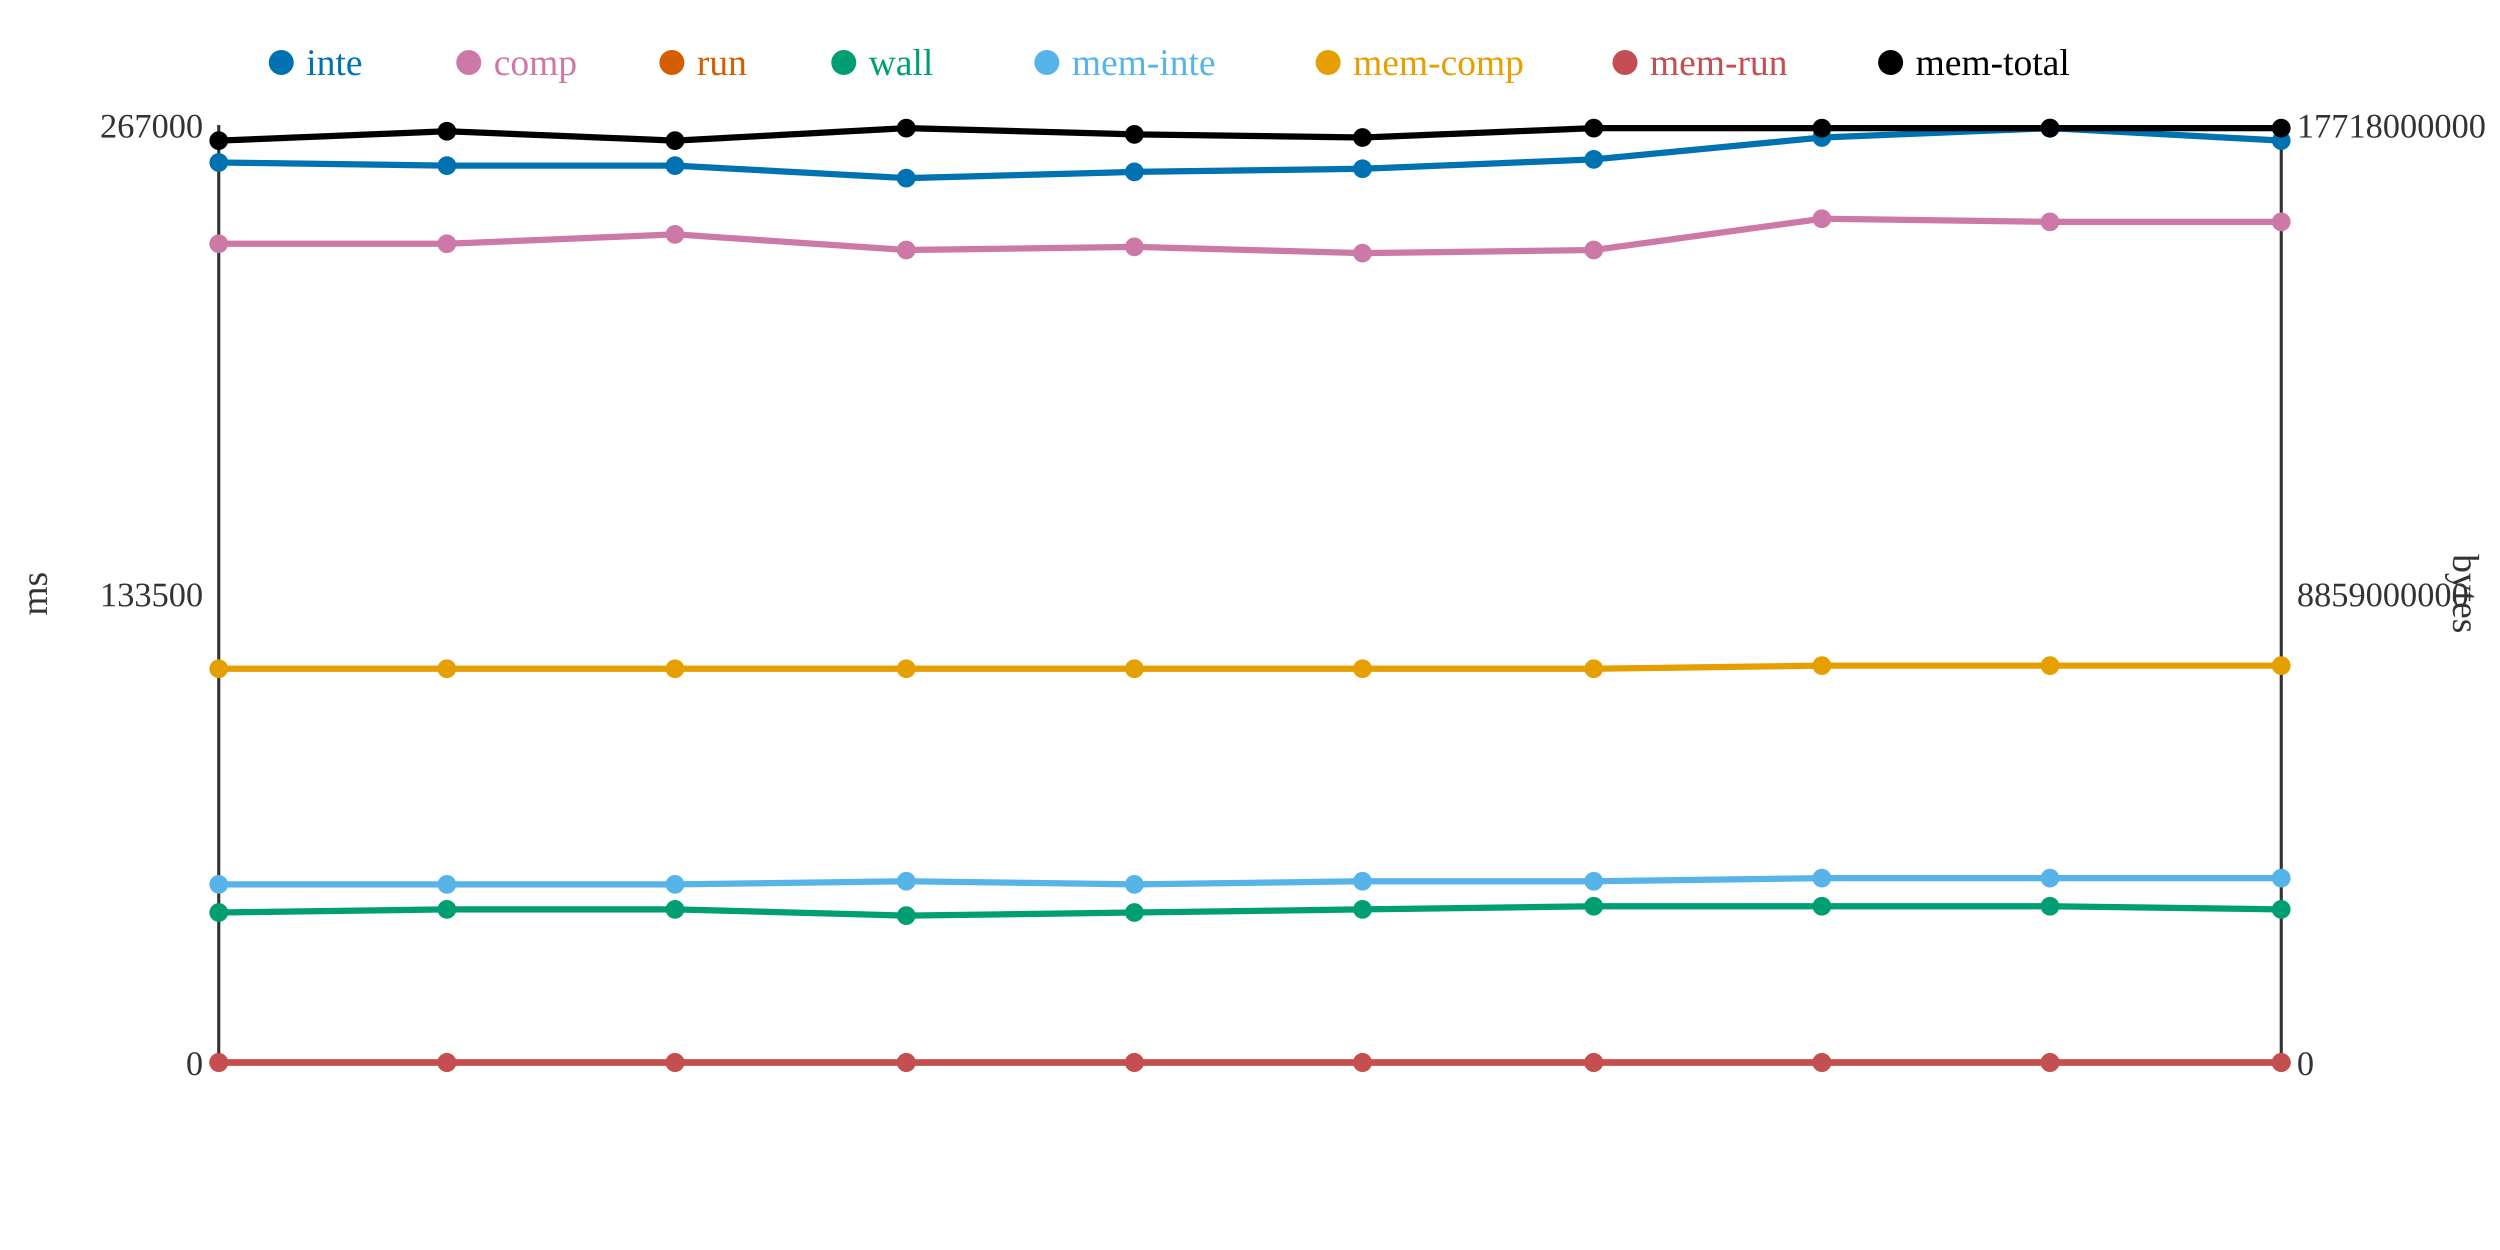
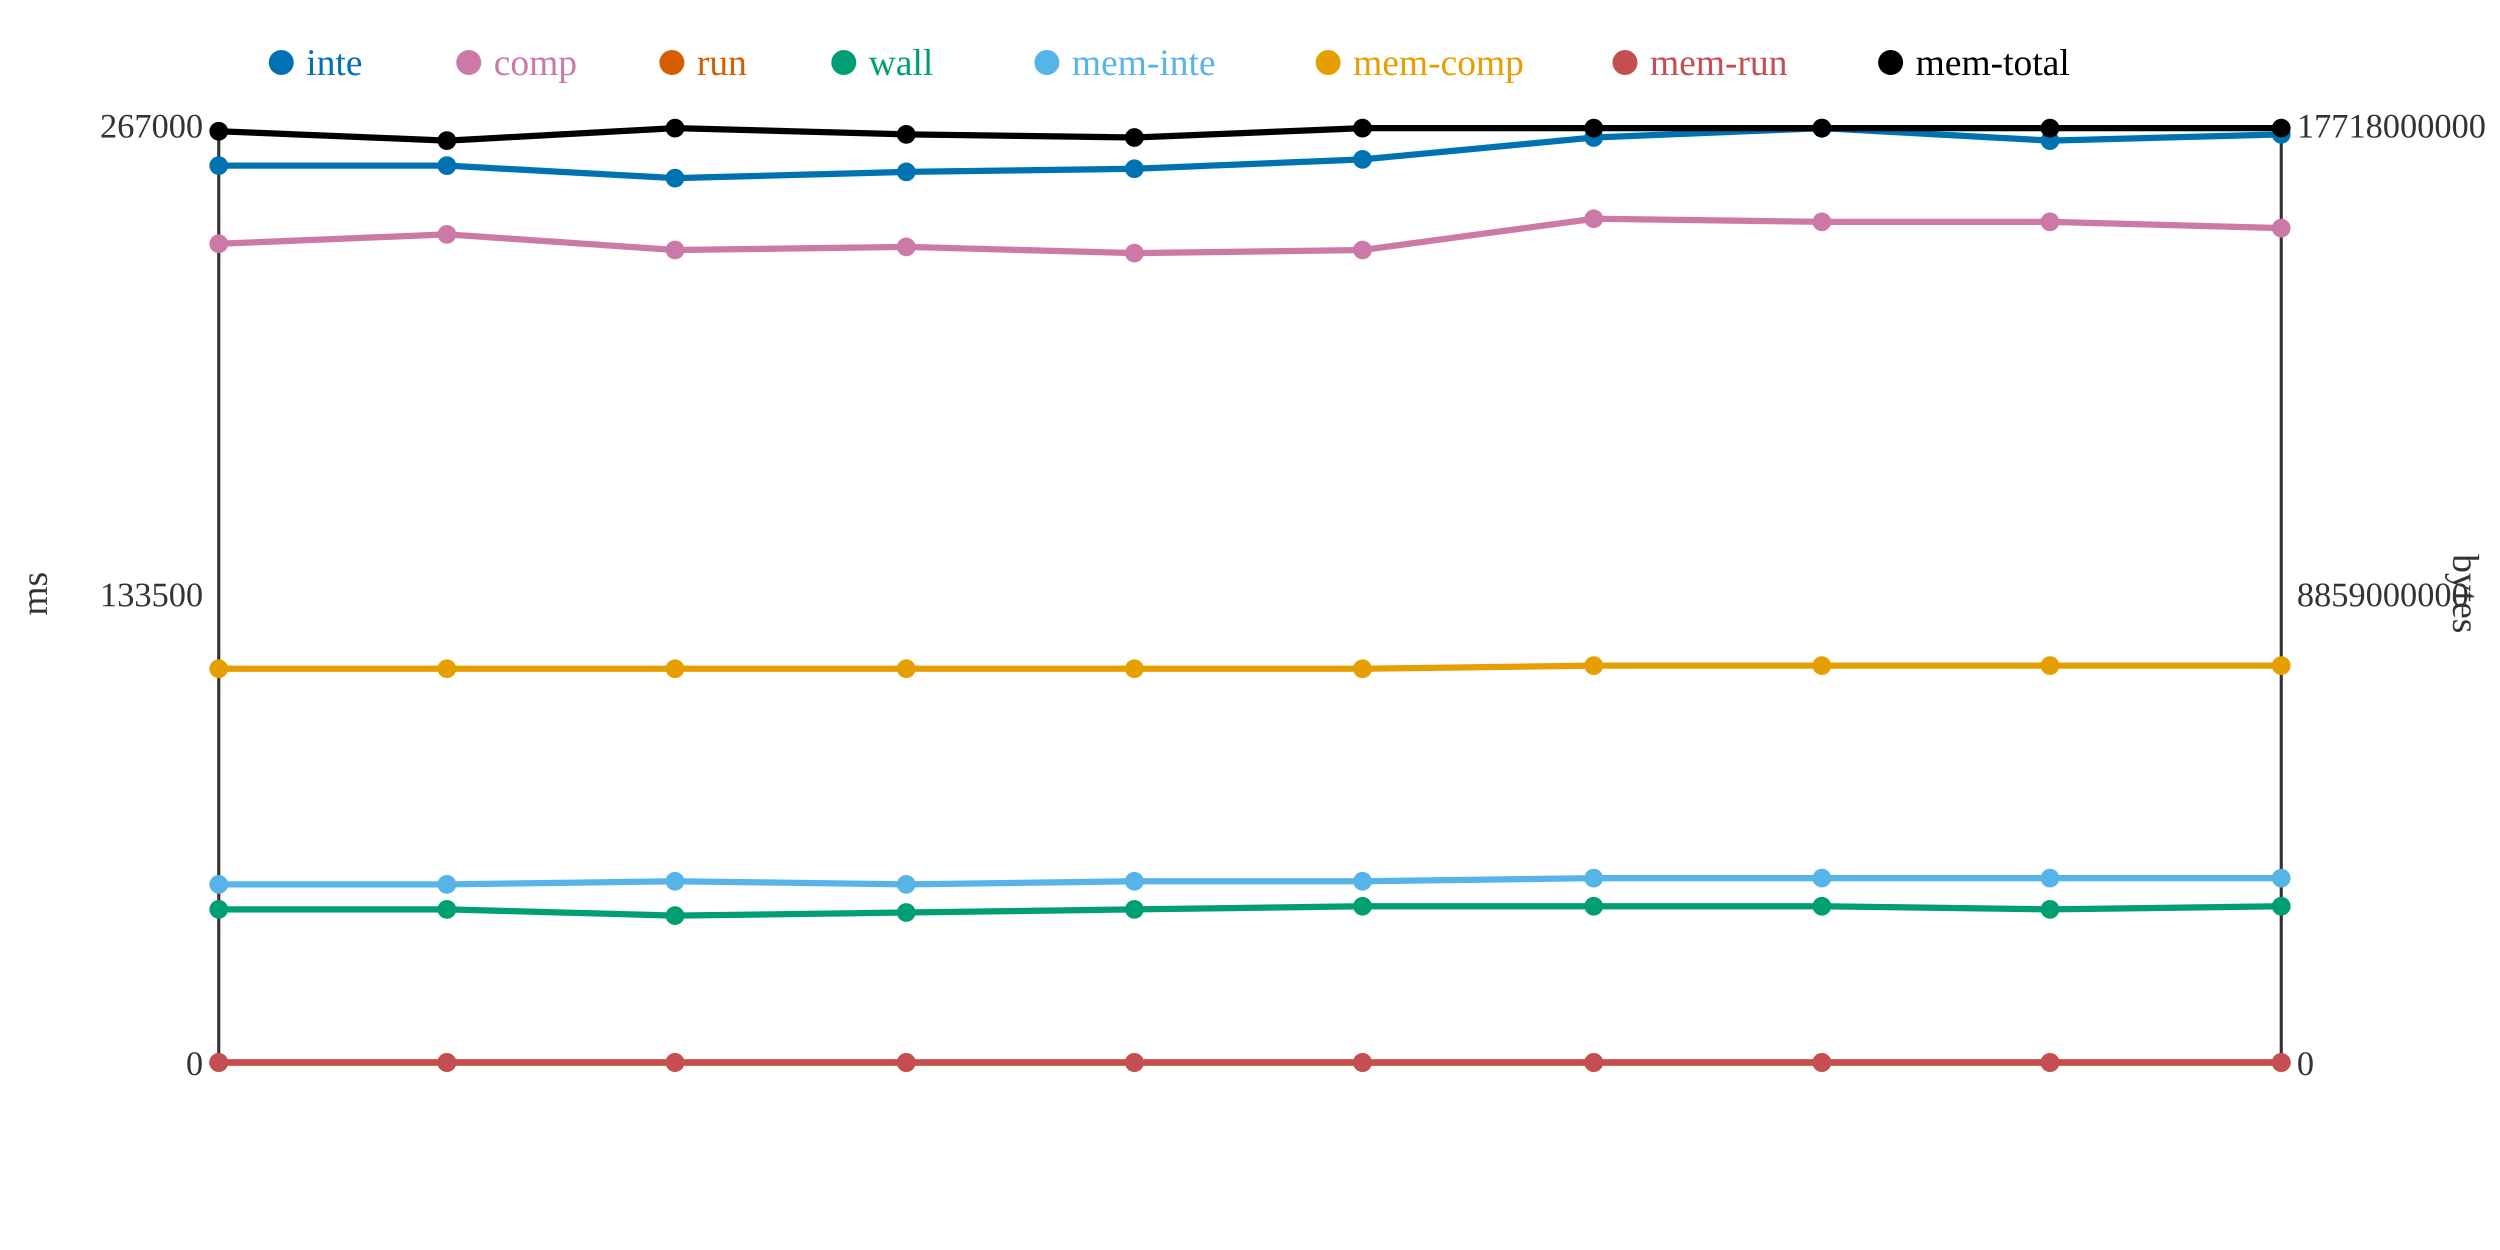
<svg xmlns="http://www.w3.org/2000/svg" width="800" height="400">
  <rect width="800" height="400" fill="white" />
  <line x1="70" y1="40" x2="70" y2="340" stroke="#333" stroke-width="1" />
  <line x1="70" y1="340" x2="730" y2="340" stroke="#333" stroke-width="1" />
  <line x1="730" y1="40" x2="730" y2="340" stroke="#333" stroke-width="1" />
  <text x="65" y="344" text-anchor="end" font-size="11" fill="#333">0</text>
  <text x="65" y="194" text-anchor="end" font-size="11" fill="#333">133500</text>
  <text x="65" y="44" text-anchor="end" font-size="11" fill="#333">267000</text>
  <text x="15" y="190" text-anchor="middle" font-size="12" fill="#333" transform="rotate(-90 15 190)">ms</text>
  <text x="735" y="344" text-anchor="start" font-size="11" fill="#333">0</text>
  <text x="735" y="194" text-anchor="start" font-size="11" fill="#333">8859000000</text>
  <text x="735" y="44" text-anchor="start" font-size="11" fill="#333">17718000000</text>
  <text x="785" y="190" text-anchor="middle" font-size="12" fill="#333" transform="rotate(90 785 190)">bytes</text>
-   <polyline points="70,52 143,53 216,53 290,57 363,55 436,54 510,51 583,44 656,41 730,45" fill="none" stroke="#0072B2" stroke-width="2" />
-   <polyline points="70,78 143,78 216,75 290,80 363,79 436,81 510,80 583,70 656,71 730,71" fill="none" stroke="#CC79A7" stroke-width="2" />
+   <polyline points="70,53 143,53 216,57 290,55 363,54 436,51 510,44 583,41 656,45 730,43" fill="none" stroke="#0072B2" stroke-width="2" />
+   <polyline points="70,78 143,75 216,80 290,79 363,81 436,80 510,70 583,71 656,71 730,73" fill="none" stroke="#CC79A7" stroke-width="2" />
  <polyline points="70,340 143,340 216,340 290,340 363,340 436,340 510,340 583,340 656,340 730,340" fill="none" stroke="#D55E00" stroke-width="2" />
-   <polyline points="70,292 143,291 216,291 290,293 363,292 436,291 510,290 583,290 656,290 730,291" fill="none" stroke="#009E73" stroke-width="2" />
-   <polyline points="70,283 143,283 216,283 290,282 363,283 436,282 510,282 583,281 656,281 730,281" fill="none" stroke="#56B4E9" stroke-width="2" />
-   <polyline points="70,214 143,214 216,214 290,214 363,214 436,214 510,214 583,213 656,213 730,213" fill="none" stroke="#E69F00" stroke-width="2" />
+   <polyline points="70,291 143,291 216,293 290,292 363,291 436,290 510,290 583,290 656,291 730,290" fill="none" stroke="#009E73" stroke-width="2" />
+   <polyline points="70,283 143,283 216,282 290,283 363,282 436,282 510,281 583,281 656,281 730,281" fill="none" stroke="#56B4E9" stroke-width="2" />
+   <polyline points="70,214 143,214 216,214 290,214 363,214 436,214 510,213 583,213 656,213 730,213" fill="none" stroke="#E69F00" stroke-width="2" />
  <polyline points="70,340 143,340 216,340 290,340 363,340 436,340 510,340 583,340 656,340 730,340" fill="none" stroke="#C44E52" stroke-width="2" />
-   <polyline points="70,45 143,42 216,45 290,41 363,43 436,44 510,41 583,41 656,41 730,41" fill="none" stroke="#000000" stroke-width="2" />
-   <circle cx="70" cy="52" r="3" fill="#0072B2" />
+   <polyline points="70,42 143,45 216,41 290,43 363,44 436,41 510,41 583,41 656,41 730,41" fill="none" stroke="#000000" stroke-width="2" />
+   <circle cx="70" cy="53" r="3" fill="#0072B2" />
  <circle cx="70" cy="78" r="3" fill="#CC79A7" />
  <circle cx="70" cy="340" r="3" fill="#D55E00" />
-   <circle cx="70" cy="292" r="3" fill="#009E73" />
+   <circle cx="70" cy="291" r="3" fill="#009E73" />
  <circle cx="70" cy="283" r="3" fill="#56B4E9" />
  <circle cx="70" cy="214" r="3" fill="#E69F00" />
  <circle cx="70" cy="340" r="3" fill="#C44E52" />
-   <circle cx="70" cy="45" r="3" fill="#000000" />
+   <circle cx="70" cy="42" r="3" fill="#000000" />
  <circle cx="143" cy="53" r="3" fill="#0072B2" />
-   <circle cx="143" cy="78" r="3" fill="#CC79A7" />
+   <circle cx="143" cy="75" r="3" fill="#CC79A7" />
  <circle cx="143" cy="340" r="3" fill="#D55E00" />
  <circle cx="143" cy="291" r="3" fill="#009E73" />
  <circle cx="143" cy="283" r="3" fill="#56B4E9" />
  <circle cx="143" cy="214" r="3" fill="#E69F00" />
  <circle cx="143" cy="340" r="3" fill="#C44E52" />
-   <circle cx="143" cy="42" r="3" fill="#000000" />
-   <circle cx="216" cy="53" r="3" fill="#0072B2" />
-   <circle cx="216" cy="75" r="3" fill="#CC79A7" />
+   <circle cx="143" cy="45" r="3" fill="#000000" />
+   <circle cx="216" cy="57" r="3" fill="#0072B2" />
+   <circle cx="216" cy="80" r="3" fill="#CC79A7" />
  <circle cx="216" cy="340" r="3" fill="#D55E00" />
-   <circle cx="216" cy="291" r="3" fill="#009E73" />
-   <circle cx="216" cy="283" r="3" fill="#56B4E9" />
+   <circle cx="216" cy="293" r="3" fill="#009E73" />
+   <circle cx="216" cy="282" r="3" fill="#56B4E9" />
  <circle cx="216" cy="214" r="3" fill="#E69F00" />
  <circle cx="216" cy="340" r="3" fill="#C44E52" />
-   <circle cx="216" cy="45" r="3" fill="#000000" />
-   <circle cx="290" cy="57" r="3" fill="#0072B2" />
-   <circle cx="290" cy="80" r="3" fill="#CC79A7" />
+   <circle cx="216" cy="41" r="3" fill="#000000" />
+   <circle cx="290" cy="55" r="3" fill="#0072B2" />
+   <circle cx="290" cy="79" r="3" fill="#CC79A7" />
  <circle cx="290" cy="340" r="3" fill="#D55E00" />
-   <circle cx="290" cy="293" r="3" fill="#009E73" />
-   <circle cx="290" cy="282" r="3" fill="#56B4E9" />
+   <circle cx="290" cy="292" r="3" fill="#009E73" />
+   <circle cx="290" cy="283" r="3" fill="#56B4E9" />
  <circle cx="290" cy="214" r="3" fill="#E69F00" />
  <circle cx="290" cy="340" r="3" fill="#C44E52" />
-   <circle cx="290" cy="41" r="3" fill="#000000" />
-   <circle cx="363" cy="55" r="3" fill="#0072B2" />
-   <circle cx="363" cy="79" r="3" fill="#CC79A7" />
+   <circle cx="290" cy="43" r="3" fill="#000000" />
+   <circle cx="363" cy="54" r="3" fill="#0072B2" />
+   <circle cx="363" cy="81" r="3" fill="#CC79A7" />
  <circle cx="363" cy="340" r="3" fill="#D55E00" />
-   <circle cx="363" cy="292" r="3" fill="#009E73" />
-   <circle cx="363" cy="283" r="3" fill="#56B4E9" />
+   <circle cx="363" cy="291" r="3" fill="#009E73" />
+   <circle cx="363" cy="282" r="3" fill="#56B4E9" />
  <circle cx="363" cy="214" r="3" fill="#E69F00" />
  <circle cx="363" cy="340" r="3" fill="#C44E52" />
-   <circle cx="363" cy="43" r="3" fill="#000000" />
-   <circle cx="436" cy="54" r="3" fill="#0072B2" />
-   <circle cx="436" cy="81" r="3" fill="#CC79A7" />
+   <circle cx="363" cy="44" r="3" fill="#000000" />
+   <circle cx="436" cy="51" r="3" fill="#0072B2" />
+   <circle cx="436" cy="80" r="3" fill="#CC79A7" />
  <circle cx="436" cy="340" r="3" fill="#D55E00" />
-   <circle cx="436" cy="291" r="3" fill="#009E73" />
+   <circle cx="436" cy="290" r="3" fill="#009E73" />
  <circle cx="436" cy="282" r="3" fill="#56B4E9" />
  <circle cx="436" cy="214" r="3" fill="#E69F00" />
  <circle cx="436" cy="340" r="3" fill="#C44E52" />
-   <circle cx="436" cy="44" r="3" fill="#000000" />
-   <circle cx="510" cy="51" r="3" fill="#0072B2" />
-   <circle cx="510" cy="80" r="3" fill="#CC79A7" />
+   <circle cx="436" cy="41" r="3" fill="#000000" />
+   <circle cx="510" cy="44" r="3" fill="#0072B2" />
+   <circle cx="510" cy="70" r="3" fill="#CC79A7" />
  <circle cx="510" cy="340" r="3" fill="#D55E00" />
  <circle cx="510" cy="290" r="3" fill="#009E73" />
-   <circle cx="510" cy="282" r="3" fill="#56B4E9" />
-   <circle cx="510" cy="214" r="3" fill="#E69F00" />
+   <circle cx="510" cy="281" r="3" fill="#56B4E9" />
+   <circle cx="510" cy="213" r="3" fill="#E69F00" />
  <circle cx="510" cy="340" r="3" fill="#C44E52" />
  <circle cx="510" cy="41" r="3" fill="#000000" />
-   <circle cx="583" cy="44" r="3" fill="#0072B2" />
-   <circle cx="583" cy="70" r="3" fill="#CC79A7" />
+   <circle cx="583" cy="41" r="3" fill="#0072B2" />
+   <circle cx="583" cy="71" r="3" fill="#CC79A7" />
  <circle cx="583" cy="340" r="3" fill="#D55E00" />
  <circle cx="583" cy="290" r="3" fill="#009E73" />
  <circle cx="583" cy="281" r="3" fill="#56B4E9" />
  <circle cx="583" cy="213" r="3" fill="#E69F00" />
  <circle cx="583" cy="340" r="3" fill="#C44E52" />
  <circle cx="583" cy="41" r="3" fill="#000000" />
-   <circle cx="656" cy="41" r="3" fill="#0072B2" />
+   <circle cx="656" cy="45" r="3" fill="#0072B2" />
  <circle cx="656" cy="71" r="3" fill="#CC79A7" />
  <circle cx="656" cy="340" r="3" fill="#D55E00" />
-   <circle cx="656" cy="290" r="3" fill="#009E73" />
+   <circle cx="656" cy="291" r="3" fill="#009E73" />
  <circle cx="656" cy="281" r="3" fill="#56B4E9" />
  <circle cx="656" cy="213" r="3" fill="#E69F00" />
  <circle cx="656" cy="340" r="3" fill="#C44E52" />
  <circle cx="656" cy="41" r="3" fill="#000000" />
-   <circle cx="730" cy="45" r="3" fill="#0072B2" />
-   <circle cx="730" cy="71" r="3" fill="#CC79A7" />
+   <circle cx="730" cy="43" r="3" fill="#0072B2" />
+   <circle cx="730" cy="73" r="3" fill="#CC79A7" />
  <circle cx="730" cy="340" r="3" fill="#D55E00" />
-   <circle cx="730" cy="291" r="3" fill="#009E73" />
+   <circle cx="730" cy="290" r="3" fill="#009E73" />
  <circle cx="730" cy="281" r="3" fill="#56B4E9" />
  <circle cx="730" cy="213" r="3" fill="#E69F00" />
  <circle cx="730" cy="340" r="3" fill="#C44E52" />
  <circle cx="730" cy="41" r="3" fill="#000000" />
  <circle cx="90" cy="20" r="4" fill="#0072B2" />
  <text x="98" y="24" text-anchor="start" font-size="12" fill="#0072B2">inte</text>
  <circle cx="150" cy="20" r="4" fill="#CC79A7" />
  <text x="158" y="24" text-anchor="start" font-size="12" fill="#CC79A7">comp</text>
  <circle cx="215" cy="20" r="4" fill="#D55E00" />
  <text x="223" y="24" text-anchor="start" font-size="12" fill="#D55E00">run</text>
  <circle cx="270" cy="20" r="4" fill="#009E73" />
  <text x="278" y="24" text-anchor="start" font-size="12" fill="#009E73">wall</text>
  <circle cx="335" cy="20" r="4" fill="#56B4E9" />
  <text x="343" y="24" text-anchor="start" font-size="12" fill="#56B4E9">mem-inte</text>
  <circle cx="425" cy="20" r="4" fill="#E69F00" />
  <text x="433" y="24" text-anchor="start" font-size="12" fill="#E69F00">mem-comp</text>
  <circle cx="520" cy="20" r="4" fill="#C44E52" />
  <text x="528" y="24" text-anchor="start" font-size="12" fill="#C44E52">mem-run</text>
  <circle cx="605" cy="20" r="4" fill="#000000" />
  <text x="613" y="24" text-anchor="start" font-size="12" fill="#000000">mem-total</text>
</svg>
